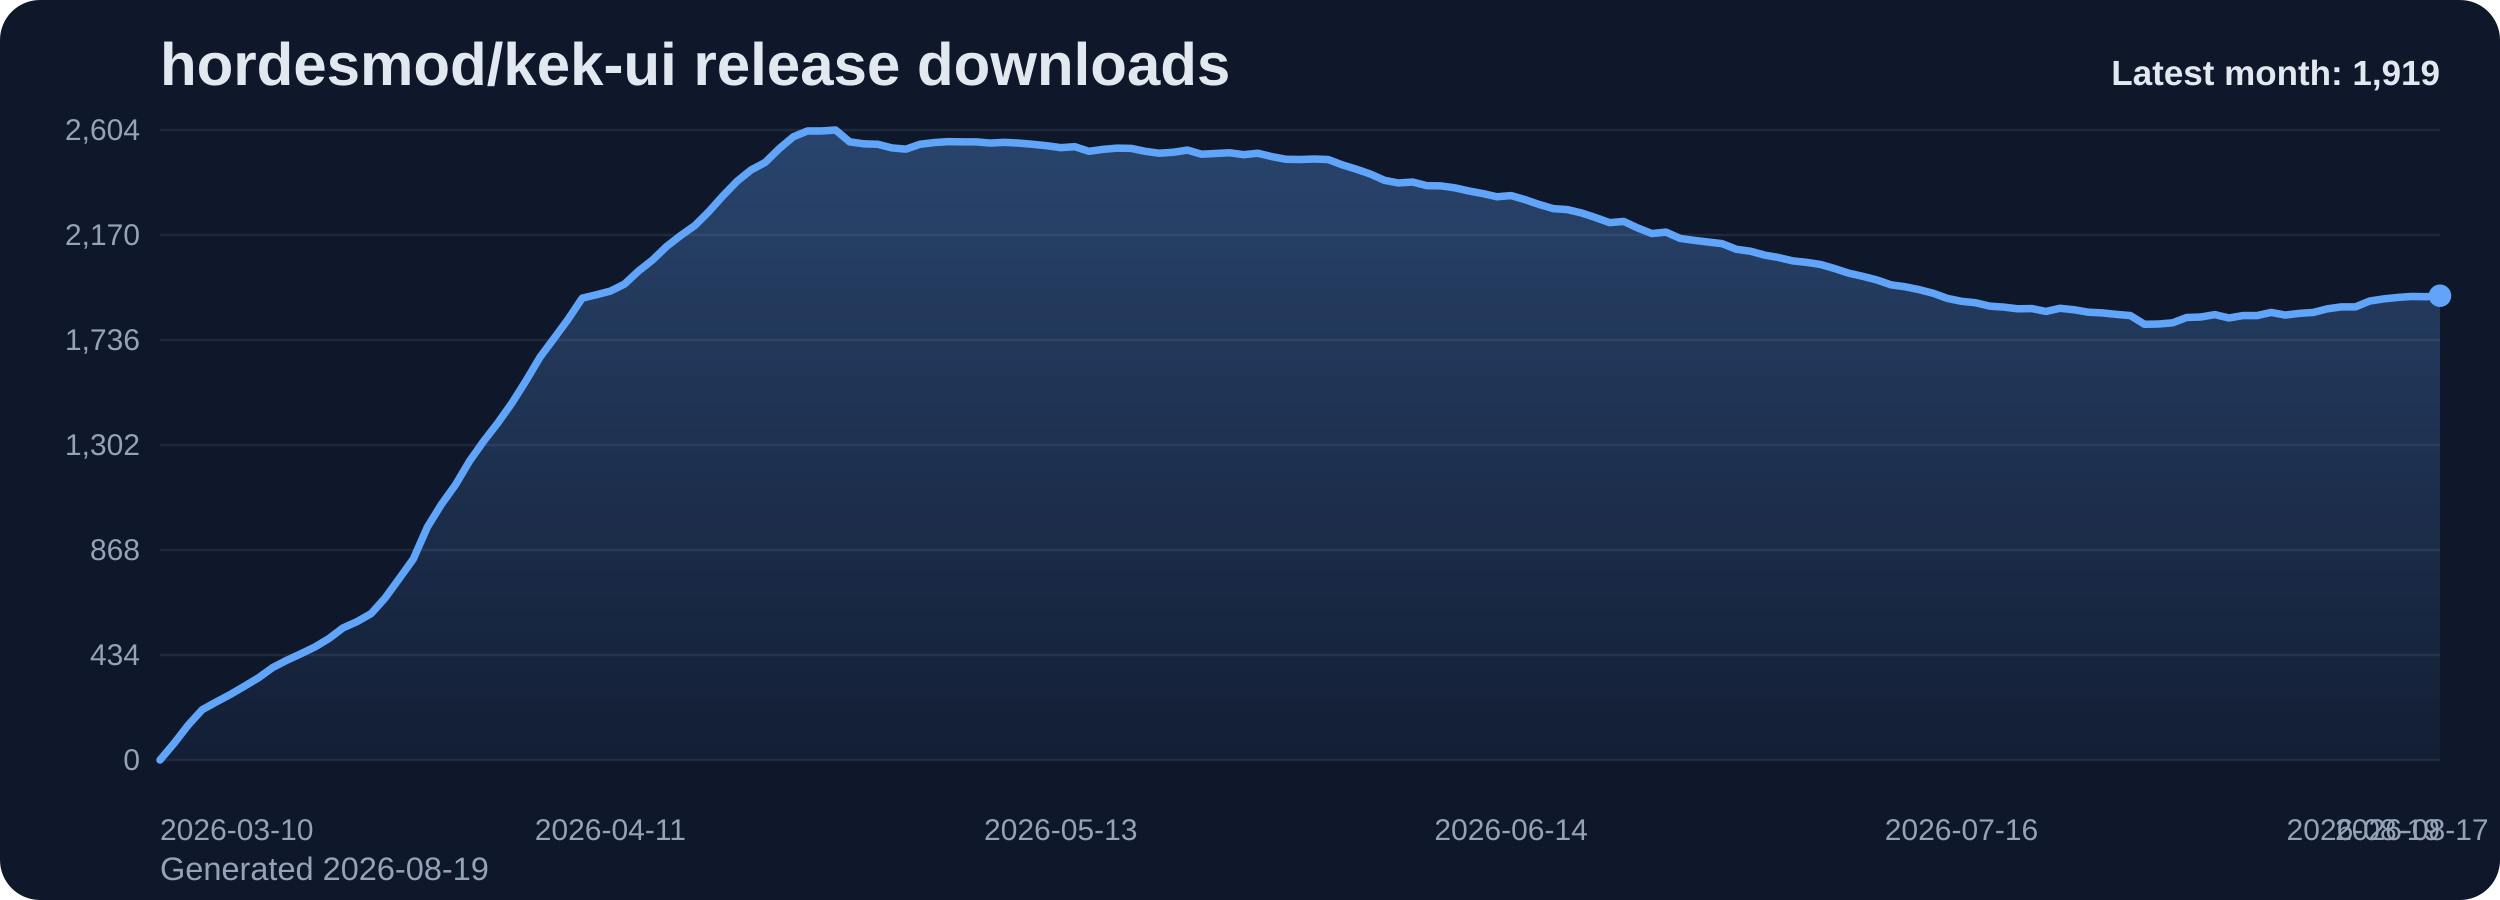
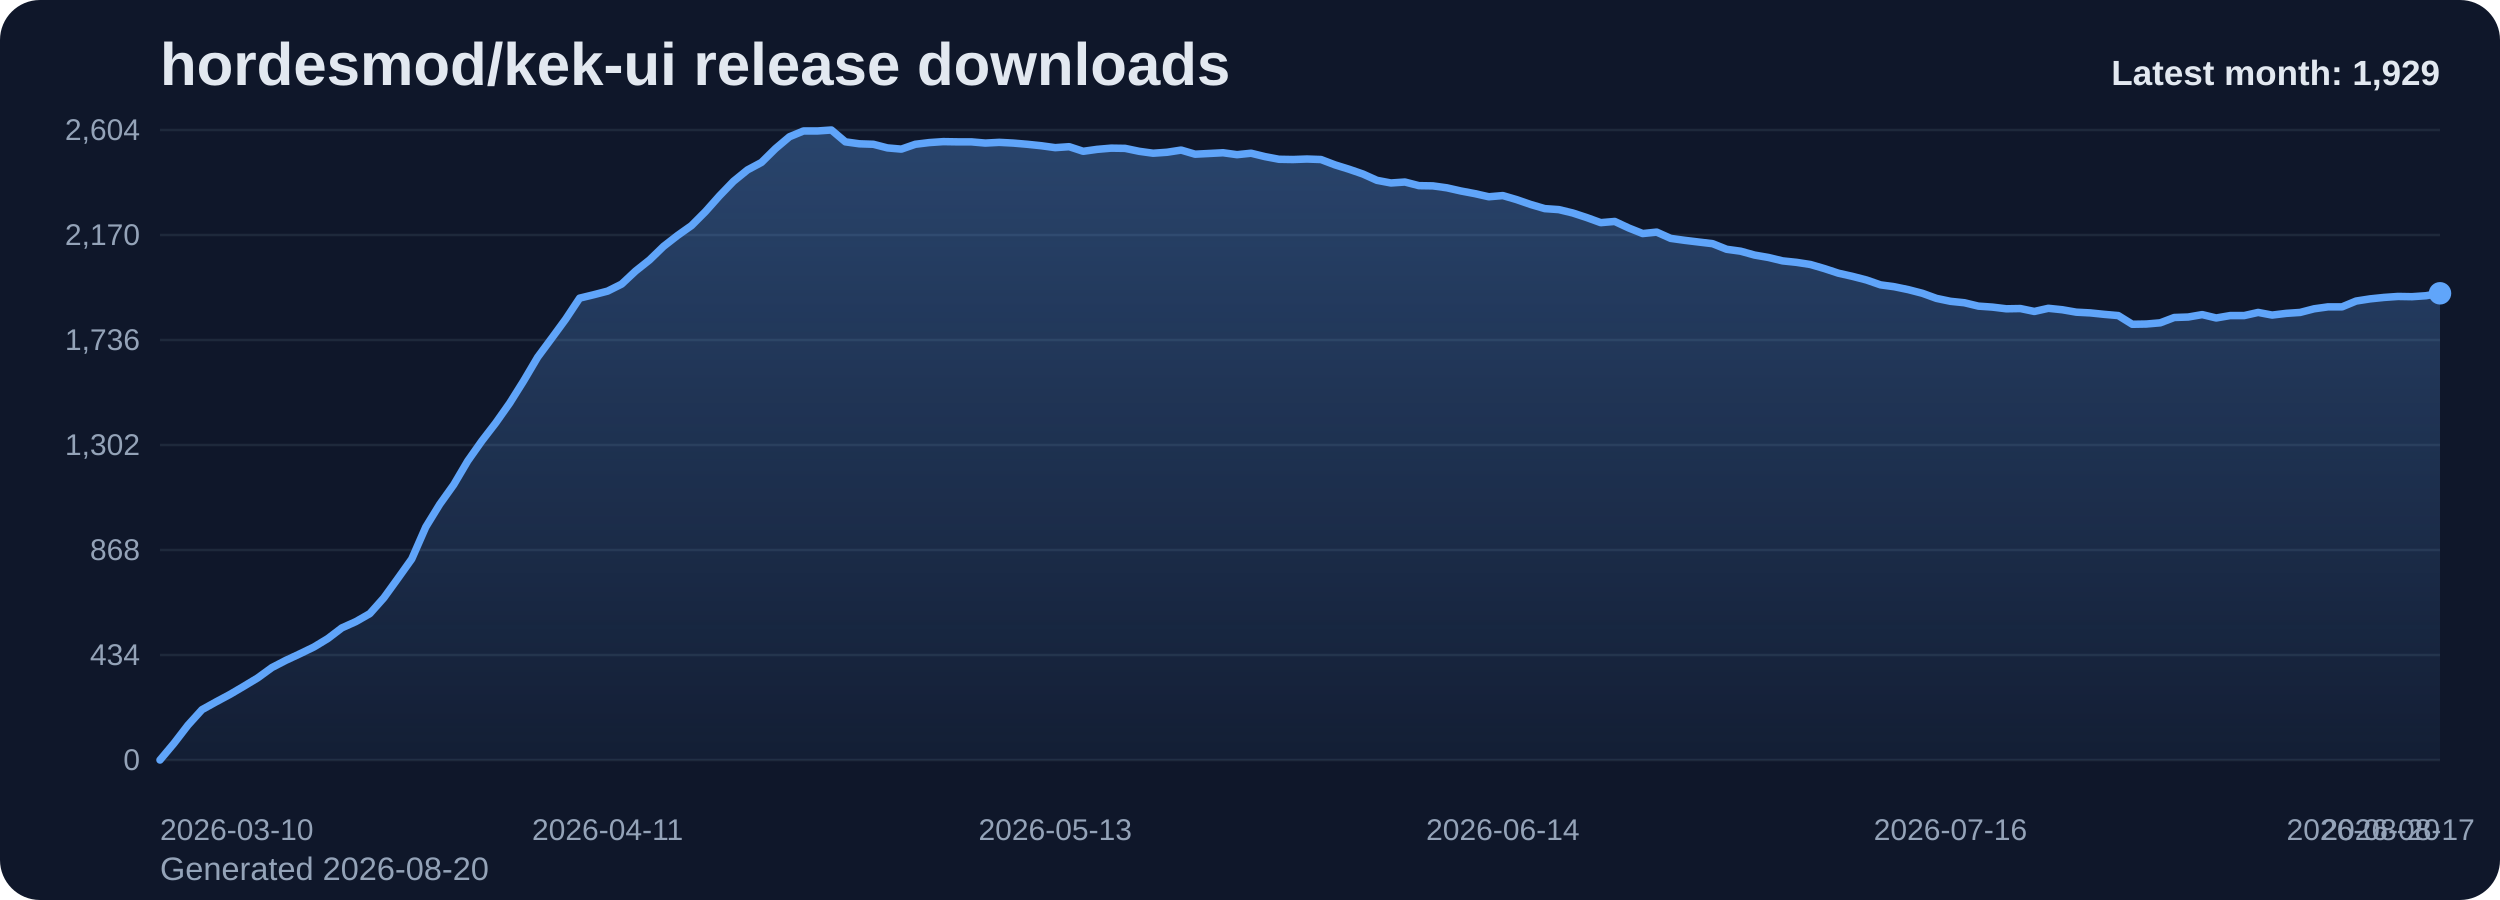
<svg xmlns="http://www.w3.org/2000/svg" viewBox="0 0 1000 360" role="img" aria-label="hordesmod/kek-ui release downloads chart">
  <defs>
    <linearGradient id="fill-monthly-slate" x1="0" y1="0" x2="0" y2="1">
      <stop offset="0%" stop-color="#60a5fa" stop-opacity="0.32" />
      <stop offset="100%" stop-color="#60a5fa" stop-opacity="0.05" />
    </linearGradient>
    <style>
      .bg { fill: #0f172a; }
      .title { font: 700 24px Arial, sans-serif; fill: #e2e8f0; }
      .sub { font: 400 13px Arial, sans-serif; fill: #94a3b8; }
      .grid { stroke: #1e293b; stroke-width: 1; }
      .axis { font: 400 12px Arial, sans-serif; fill: #94a3b8; }
      .line { fill: none; stroke: #60a5fa; stroke-width: 3; stroke-linecap: round; stroke-linejoin: round; }
      .dot { fill: #60a5fa; }
      .value { font: 600 11px Arial, sans-serif; fill: #cbd5e1; }
      .latest { font: 700 14px Arial, sans-serif; fill: #e2e8f0; }
    </style>
  </defs>
  <rect class="bg" x="0" y="0" width="1000" height="360" rx="16" />
  <text class="title" x="64" y="34">hordesmod/kek-ui release downloads</text>
-   <text class="sub" x="64" y="352">Generated 2026-08-19</text>
+   <text class="sub" x="64" y="352">Generated 2026-08-20</text>
  <line x1="64" y1="52.00" x2="976" y2="52.00" class="grid" />
  <text x="56" y="56.00" text-anchor="end" class="axis">2,604</text>
  <line x1="64" y1="94.00" x2="976" y2="94.00" class="grid" />
  <text x="56" y="98.00" text-anchor="end" class="axis">2,170</text>
  <line x1="64" y1="136.00" x2="976" y2="136.00" class="grid" />
  <text x="56" y="140.00" text-anchor="end" class="axis">1,736</text>
  <line x1="64" y1="178.00" x2="976" y2="178.00" class="grid" />
  <text x="56" y="182.00" text-anchor="end" class="axis">1,302</text>
  <line x1="64" y1="220.00" x2="976" y2="220.00" class="grid" />
  <text x="56" y="224.00" text-anchor="end" class="axis">868</text>
  <line x1="64" y1="262.00" x2="976" y2="262.00" class="grid" />
  <text x="56" y="266.00" text-anchor="end" class="axis">434</text>
  <line x1="64" y1="304.00" x2="976" y2="304.00" class="grid" />
  <text x="56" y="308.00" text-anchor="end" class="axis">0</text>
-   <path d="M 64.00 304 L 64.00 304.00 L 69.63 297.32 L 75.26 290.06 L 80.89 283.87 L 86.52 280.77 L 92.15 277.77 L 97.78 274.48 L 103.41 271.10 L 109.04 267.03 L 114.67 264.13 L 120.30 261.52 L 125.93 258.81 L 131.56 255.42 L 137.19 251.16 L 142.81 248.65 L 148.44 245.45 L 154.07 239.16 L 159.70 231.42 L 165.33 223.58 L 170.96 210.81 L 176.59 201.71 L 182.22 193.87 L 187.85 184.39 L 193.48 176.45 L 199.11 169.19 L 204.74 161.26 L 210.37 152.35 L 216.00 142.87 L 221.63 135.32 L 227.26 127.68 L 232.89 119.26 L 238.52 117.90 L 244.15 116.45 L 249.78 113.65 L 255.41 108.42 L 261.04 103.97 L 266.67 98.55 L 272.30 94.19 L 277.93 90.23 L 283.56 84.61 L 289.19 78.32 L 294.81 72.52 L 300.44 67.97 L 306.07 64.97 L 311.70 59.45 L 317.33 54.71 L 322.96 52.39 L 328.59 52.39 L 334.22 52.00 L 339.85 56.74 L 345.48 57.52 L 351.11 57.71 L 356.74 59.16 L 362.37 59.65 L 368.00 57.71 L 373.63 57.03 L 379.26 56.65 L 384.89 56.74 L 390.52 56.74 L 396.15 57.23 L 401.78 56.94 L 407.41 57.23 L 413.04 57.71 L 418.67 58.29 L 424.30 59.06 L 429.93 58.68 L 435.56 60.52 L 441.19 59.74 L 446.81 59.26 L 452.44 59.35 L 458.07 60.52 L 463.70 61.29 L 469.33 60.90 L 474.96 60.03 L 480.59 61.68 L 486.22 61.39 L 491.85 61.10 L 497.48 61.87 L 503.11 61.29 L 508.74 62.65 L 514.37 63.71 L 520.00 63.81 L 525.63 63.61 L 531.26 63.81 L 536.89 65.94 L 542.52 67.68 L 548.15 69.61 L 553.78 72.13 L 559.41 73.19 L 565.04 72.81 L 570.67 74.26 L 576.30 74.35 L 581.93 75.13 L 587.56 76.39 L 593.19 77.45 L 598.81 78.71 L 604.44 78.23 L 610.07 79.87 L 615.70 81.81 L 621.33 83.45 L 626.96 83.84 L 632.59 85.19 L 638.22 87.03 L 643.85 89.06 L 649.48 88.58 L 655.11 91.19 L 660.74 93.42 L 666.37 92.84 L 672.00 95.35 L 677.63 96.13 L 683.26 96.81 L 688.89 97.48 L 694.52 99.71 L 700.15 100.48 L 705.78 102.03 L 711.41 103.00 L 717.04 104.35 L 722.67 104.94 L 728.30 105.81 L 733.93 107.45 L 739.56 109.29 L 745.19 110.55 L 750.81 112.00 L 756.44 113.94 L 762.07 114.71 L 767.70 115.87 L 773.33 117.32 L 778.96 119.35 L 784.59 120.52 L 790.22 121.10 L 795.85 122.45 L 801.48 122.84 L 807.11 123.52 L 812.74 123.42 L 818.37 124.58 L 824.00 123.32 L 829.63 123.90 L 835.26 124.87 L 840.89 125.16 L 846.52 125.74 L 852.15 126.23 L 857.78 129.71 L 863.41 129.61 L 869.04 129.13 L 874.67 127.00 L 880.30 126.81 L 885.93 125.84 L 891.56 127.19 L 897.19 126.23 L 902.81 126.23 L 908.44 124.97 L 914.07 126.03 L 919.70 125.35 L 925.33 124.97 L 930.96 123.52 L 936.59 122.74 L 942.22 122.74 L 947.85 120.42 L 953.48 119.55 L 959.11 118.97 L 964.74 118.58 L 970.37 118.68 L 976.00 118.29 L 976.00 304 Z" fill="url(#fill-monthly-slate)" />
-   <polyline class="line" points="64.00,304.00 69.63,297.32 75.26,290.06 80.89,283.87 86.52,280.77 92.15,277.77 97.78,274.48 103.41,271.10 109.04,267.03 114.67,264.13 120.30,261.52 125.93,258.81 131.56,255.42 137.19,251.16 142.81,248.65 148.44,245.45 154.07,239.16 159.70,231.42 165.33,223.58 170.96,210.81 176.59,201.71 182.22,193.87 187.85,184.39 193.48,176.45 199.11,169.19 204.74,161.26 210.37,152.35 216.00,142.87 221.63,135.32 227.26,127.68 232.89,119.26 238.52,117.90 244.15,116.45 249.78,113.65 255.41,108.42 261.04,103.97 266.67,98.55 272.30,94.19 277.93,90.23 283.56,84.61 289.19,78.32 294.81,72.52 300.44,67.97 306.07,64.97 311.70,59.45 317.33,54.71 322.96,52.39 328.59,52.39 334.22,52.00 339.85,56.74 345.48,57.52 351.11,57.71 356.74,59.16 362.37,59.65 368.00,57.71 373.63,57.03 379.26,56.65 384.89,56.74 390.52,56.74 396.15,57.23 401.78,56.94 407.41,57.23 413.04,57.71 418.67,58.29 424.30,59.06 429.93,58.68 435.56,60.52 441.19,59.74 446.81,59.26 452.44,59.35 458.07,60.52 463.70,61.29 469.33,60.90 474.96,60.03 480.59,61.68 486.22,61.39 491.85,61.10 497.48,61.87 503.11,61.29 508.74,62.65 514.37,63.71 520.00,63.81 525.63,63.61 531.26,63.81 536.89,65.94 542.52,67.68 548.15,69.61 553.78,72.13 559.41,73.19 565.04,72.81 570.67,74.26 576.30,74.35 581.93,75.13 587.56,76.39 593.19,77.45 598.81,78.71 604.44,78.23 610.07,79.87 615.70,81.81 621.33,83.45 626.96,83.84 632.59,85.19 638.22,87.03 643.85,89.06 649.48,88.58 655.11,91.19 660.74,93.42 666.37,92.84 672.00,95.35 677.63,96.13 683.26,96.81 688.89,97.48 694.52,99.71 700.15,100.48 705.78,102.03 711.41,103.00 717.04,104.35 722.67,104.94 728.30,105.81 733.93,107.45 739.56,109.29 745.19,110.55 750.81,112.00 756.44,113.94 762.07,114.71 767.70,115.87 773.33,117.32 778.96,119.35 784.59,120.52 790.22,121.10 795.85,122.45 801.48,122.84 807.11,123.52 812.74,123.42 818.37,124.58 824.00,123.32 829.63,123.90 835.26,124.87 840.89,125.16 846.52,125.74 852.15,126.23 857.78,129.71 863.41,129.61 869.04,129.13 874.67,127.00 880.30,126.81 885.93,125.84 891.56,127.19 897.19,126.23 902.81,126.23 908.44,124.97 914.07,126.03 919.70,125.35 925.33,124.97 930.96,123.52 936.59,122.74 942.22,122.74 947.85,120.42 953.48,119.55 959.11,118.97 964.74,118.58 970.37,118.68 976.00,118.29" />
-   <circle class="dot" cx="976.00" cy="118.29" r="4.5" />
+   <path d="M 64.00 304 L 64.00 304.00 L 69.60 297.32 L 75.19 290.06 L 80.79 283.87 L 86.38 280.77 L 91.98 277.77 L 97.57 274.48 L 103.17 271.10 L 108.76 267.03 L 114.36 264.13 L 119.95 261.52 L 125.55 258.81 L 131.14 255.42 L 136.74 251.16 L 142.33 248.65 L 147.93 245.45 L 153.52 239.16 L 159.12 231.42 L 164.71 223.58 L 170.31 210.81 L 175.90 201.71 L 181.50 193.87 L 187.09 184.39 L 192.69 176.45 L 198.28 169.19 L 203.88 161.26 L 209.47 152.35 L 215.07 142.87 L 220.66 135.32 L 226.26 127.68 L 231.85 119.26 L 237.45 117.90 L 243.04 116.45 L 248.64 113.65 L 254.23 108.42 L 259.83 103.97 L 265.42 98.55 L 271.02 94.19 L 276.61 90.23 L 282.21 84.61 L 287.80 78.32 L 293.40 72.52 L 298.99 67.97 L 304.59 64.97 L 310.18 59.45 L 315.78 54.71 L 321.37 52.39 L 326.97 52.39 L 332.56 52.00 L 338.16 56.74 L 343.75 57.52 L 349.35 57.71 L 354.94 59.16 L 360.54 59.65 L 366.13 57.71 L 371.73 57.03 L 377.33 56.65 L 382.92 56.74 L 388.52 56.74 L 394.11 57.23 L 399.71 56.94 L 405.30 57.23 L 410.90 57.71 L 416.49 58.29 L 422.09 59.06 L 427.68 58.68 L 433.28 60.52 L 438.87 59.74 L 444.47 59.26 L 450.06 59.35 L 455.66 60.52 L 461.25 61.29 L 466.85 60.90 L 472.44 60.03 L 478.04 61.68 L 483.63 61.39 L 489.23 61.10 L 494.82 61.87 L 500.42 61.29 L 506.01 62.65 L 511.61 63.71 L 517.20 63.81 L 522.80 63.61 L 528.39 63.81 L 533.99 65.94 L 539.58 67.68 L 545.18 69.61 L 550.77 72.13 L 556.37 73.19 L 561.96 72.81 L 567.56 74.26 L 573.15 74.35 L 578.75 75.13 L 584.34 76.39 L 589.94 77.45 L 595.53 78.71 L 601.13 78.23 L 606.72 79.87 L 612.32 81.81 L 617.91 83.45 L 623.51 83.84 L 629.10 85.19 L 634.70 87.03 L 640.29 89.06 L 645.89 88.58 L 651.48 91.19 L 657.08 93.42 L 662.67 92.84 L 668.27 95.35 L 673.87 96.13 L 679.46 96.81 L 685.06 97.48 L 690.65 99.71 L 696.25 100.48 L 701.84 102.03 L 707.44 103.00 L 713.03 104.35 L 718.63 104.94 L 724.22 105.81 L 729.82 107.45 L 735.41 109.29 L 741.01 110.55 L 746.60 112.00 L 752.20 113.94 L 757.79 114.71 L 763.39 115.87 L 768.98 117.32 L 774.58 119.35 L 780.17 120.52 L 785.77 121.10 L 791.36 122.45 L 796.96 122.84 L 802.55 123.52 L 808.15 123.42 L 813.74 124.58 L 819.34 123.32 L 824.93 123.90 L 830.53 124.87 L 836.12 125.16 L 841.72 125.74 L 847.31 126.23 L 852.91 129.71 L 858.50 129.61 L 864.10 129.13 L 869.69 127.00 L 875.29 126.81 L 880.88 125.84 L 886.48 127.19 L 892.07 126.23 L 897.67 126.23 L 903.26 124.97 L 908.86 126.03 L 914.45 125.35 L 920.05 124.97 L 925.64 123.52 L 931.24 122.74 L 936.83 122.74 L 942.43 120.42 L 948.02 119.55 L 953.62 118.97 L 959.21 118.58 L 964.81 118.68 L 970.40 118.29 L 976.00 117.32 L 976.00 304 Z" fill="url(#fill-monthly-slate)" />
+   <polyline class="line" points="64.00,304.00 69.60,297.32 75.19,290.06 80.79,283.87 86.38,280.77 91.98,277.77 97.57,274.48 103.17,271.10 108.76,267.03 114.36,264.13 119.95,261.52 125.55,258.81 131.14,255.42 136.74,251.16 142.33,248.65 147.93,245.45 153.52,239.16 159.12,231.42 164.71,223.58 170.31,210.81 175.90,201.71 181.50,193.87 187.09,184.39 192.69,176.45 198.28,169.19 203.88,161.26 209.47,152.35 215.07,142.87 220.66,135.32 226.26,127.68 231.85,119.26 237.45,117.90 243.04,116.45 248.64,113.65 254.23,108.42 259.83,103.97 265.42,98.55 271.02,94.19 276.61,90.23 282.21,84.61 287.80,78.32 293.40,72.52 298.99,67.97 304.59,64.97 310.18,59.45 315.78,54.71 321.37,52.39 326.97,52.39 332.56,52.00 338.16,56.74 343.75,57.52 349.35,57.71 354.94,59.16 360.54,59.65 366.13,57.71 371.73,57.03 377.33,56.65 382.92,56.74 388.52,56.74 394.11,57.23 399.71,56.94 405.30,57.23 410.90,57.71 416.49,58.29 422.09,59.06 427.68,58.68 433.28,60.52 438.87,59.74 444.47,59.26 450.06,59.35 455.66,60.52 461.25,61.29 466.85,60.90 472.44,60.03 478.04,61.68 483.63,61.39 489.23,61.10 494.82,61.87 500.42,61.29 506.01,62.65 511.61,63.71 517.20,63.81 522.80,63.61 528.39,63.81 533.99,65.94 539.58,67.68 545.18,69.61 550.77,72.13 556.37,73.19 561.96,72.81 567.56,74.26 573.15,74.35 578.75,75.13 584.34,76.39 589.94,77.45 595.53,78.71 601.13,78.23 606.72,79.87 612.32,81.81 617.91,83.45 623.51,83.84 629.10,85.19 634.70,87.03 640.29,89.06 645.89,88.58 651.48,91.19 657.08,93.42 662.67,92.84 668.27,95.35 673.87,96.13 679.46,96.81 685.06,97.48 690.65,99.71 696.25,100.48 701.84,102.03 707.44,103.00 713.03,104.35 718.63,104.94 724.22,105.81 729.82,107.45 735.41,109.29 741.01,110.55 746.60,112.00 752.20,113.94 757.79,114.71 763.39,115.87 768.98,117.32 774.58,119.35 780.17,120.52 785.77,121.10 791.36,122.45 796.96,122.84 802.55,123.52 808.15,123.42 813.74,124.58 819.34,123.32 824.93,123.90 830.53,124.87 836.12,125.16 841.72,125.74 847.31,126.23 852.91,129.71 858.50,129.61 864.10,129.13 869.69,127.00 875.29,126.81 880.88,125.84 886.48,127.19 892.07,126.23 897.67,126.23 903.26,124.97 908.86,126.03 914.45,125.35 920.05,124.97 925.64,123.52 931.24,122.74 936.83,122.74 942.43,120.42 948.02,119.55 953.62,118.97 959.21,118.58 964.81,118.68 970.40,118.29 976.00,117.32" />
+   <circle class="dot" cx="976.00" cy="117.32" r="4.5" />
  <text class="axis" x="64.00" y="336" text-anchor="start">2026-03-10</text>
-   <text class="axis" x="244.15" y="336" text-anchor="middle">2026-04-11</text>
-   <text class="axis" x="424.30" y="336" text-anchor="middle">2026-05-13</text>
-   <text class="axis" x="604.44" y="336" text-anchor="middle">2026-06-14</text>
-   <text class="axis" x="784.59" y="336" text-anchor="middle">2026-07-16</text>
-   <text class="axis" x="964.74" y="336" text-anchor="middle">2026-08-17</text>
-   <text class="axis" x="976.00" y="336" text-anchor="end">2026-08-19</text>
-   <text class="latest" x="976" y="34" text-anchor="end">Latest month: 1,919</text>
+   <text class="axis" x="243.04" y="336" text-anchor="middle">2026-04-11</text>
+   <text class="axis" x="422.09" y="336" text-anchor="middle">2026-05-13</text>
+   <text class="axis" x="601.13" y="336" text-anchor="middle">2026-06-14</text>
+   <text class="axis" x="780.17" y="336" text-anchor="middle">2026-07-16</text>
+   <text class="axis" x="959.21" y="336" text-anchor="middle">2026-08-17</text>
+   <text class="axis" x="976.00" y="336" text-anchor="end">2026-08-20</text>
+   <text class="latest" x="976" y="34" text-anchor="end">Latest month: 1,929</text>
</svg>
